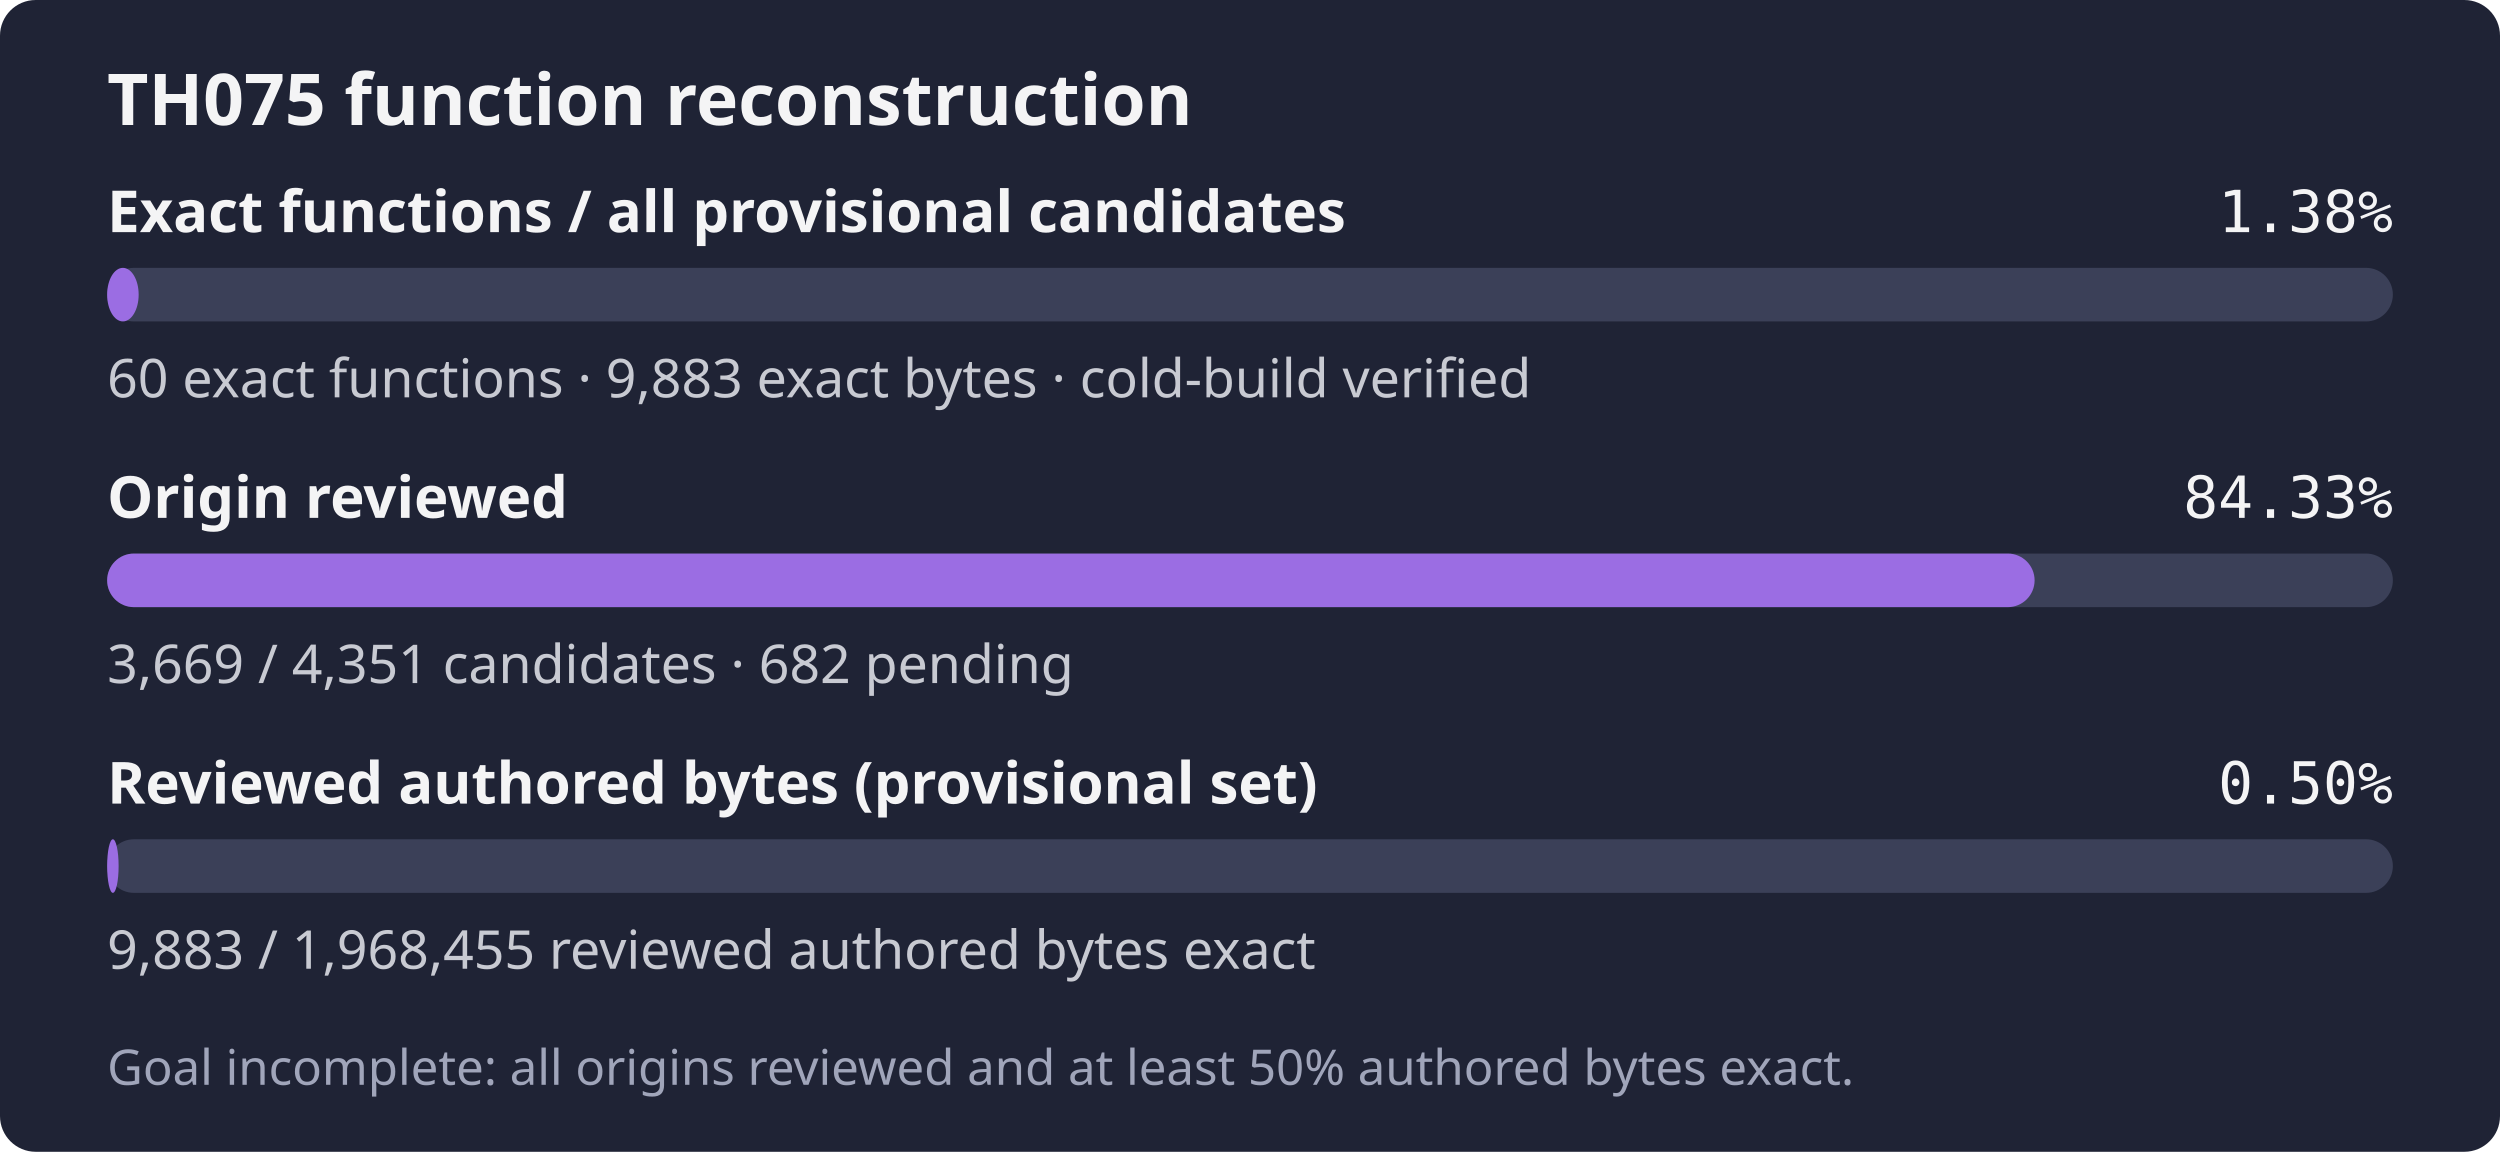
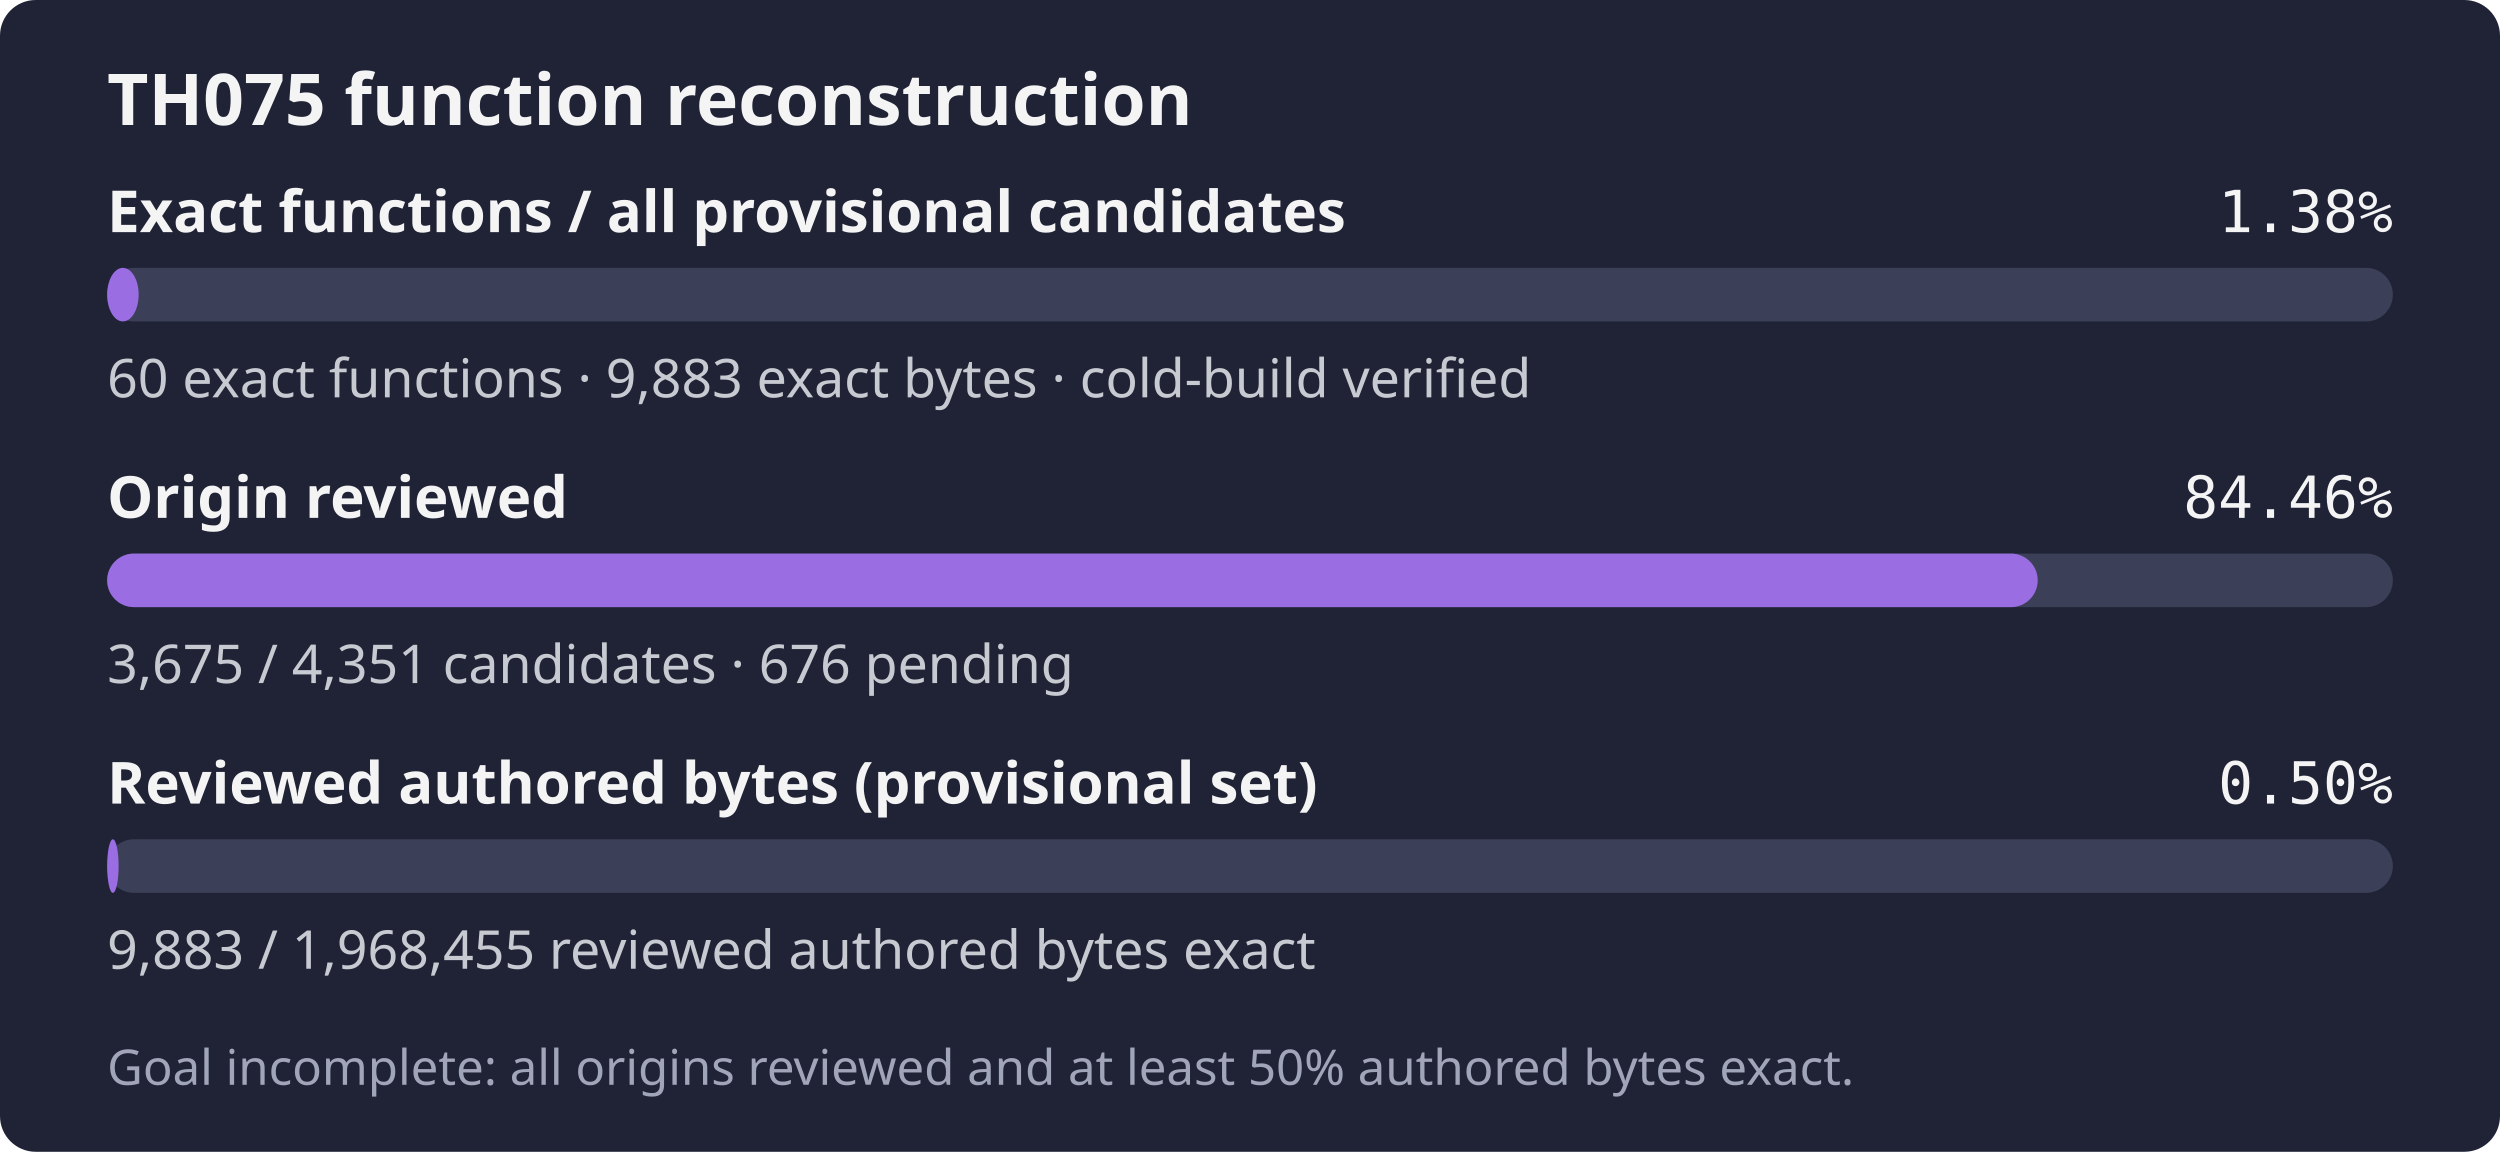
- <svg xmlns="http://www.w3.org/2000/svg" width="560" height="258" role="img" aria-label="TH075: 60 exact functions, 9,883 exact bytes; 3,669 of 4,351 candidates reviewed; Goal incomplete: all origins reviewed and at least 50% authored bytes exact.">
+ <svg xmlns="http://www.w3.org/2000/svg" width="560" height="258" role="img" aria-label="TH075: 60 exact functions, 9,883 exact bytes; 3,675 of 4,351 candidates reviewed; Goal incomplete: all origins reviewed and at least 50% authored bytes exact.">
  <rect width="560" height="258" rx="8" fill="#1f2335" />
  <text x="24" y="28" fill="#f4f4f5" font-family="sans-serif" font-size="16" font-weight="600">TH075 function reconstruction</text>
  <text x="24" y="52" fill="#f4f4f5" font-family="sans-serif" font-size="13" font-weight="600">Exact functions / all provisional candidates</text>
  <text x="536" y="52" fill="#f4f4f5" text-anchor="end" font-family="monospace" font-size="13">1.38%</text>
  <rect x="24" y="60" width="512" height="12" rx="6" fill="#3b4058" />
  <rect x="24" y="60" width="7.06" height="12" rx="6" fill="#9b6de3" />
  <text x="24" y="89" fill="#c8cad2" font-family="sans-serif" font-size="12">60 exact functions · 9,883 exact bytes · cold-build verified</text>
  <text x="24" y="116" fill="#f4f4f5" font-family="sans-serif" font-size="13" font-weight="600">Origin reviewed</text>
-   <text x="536" y="116" fill="#f4f4f5" text-anchor="end" font-family="monospace" font-size="13">84.33%</text>
+   <text x="536" y="116" fill="#f4f4f5" text-anchor="end" font-family="monospace" font-size="13">84.46%</text>
  <rect x="24" y="124" width="512" height="12" rx="6" fill="#3b4058" />
-   <rect x="24" y="124" width="431.75" height="12" rx="6" fill="#9b6de3" />
-   <text x="24" y="153" fill="#c8cad2" font-family="sans-serif" font-size="12">3,669 / 4,351 candidates · 682 pending</text>
+   <rect x="24" y="124" width="432.45" height="12" rx="6" fill="#9b6de3" />
+   <text x="24" y="153" fill="#c8cad2" font-family="sans-serif" font-size="12">3,675 / 4,351 candidates · 676 pending</text>
  <text x="24" y="180" fill="#f4f4f5" font-family="sans-serif" font-size="13" font-weight="600">Reviewed authored bytes (provisional set)</text>
  <text x="536" y="180" fill="#f4f4f5" text-anchor="end" font-family="monospace" font-size="13">0.50%</text>
  <rect x="24" y="188" width="512" height="12" rx="6" fill="#3b4058" />
  <rect x="24" y="188" width="2.57" height="12" rx="6" fill="#9b6de3" />
  <text x="24" y="217" fill="#c8cad2" font-family="sans-serif" font-size="12">9,883 / 1,968,455 reviewed authored bytes exact</text>
  <text x="24" y="243" fill="#a0a5ba" font-family="sans-serif" font-size="11">Goal incomplete: all origins reviewed and at least 50% authored bytes exact.</text>
</svg>
